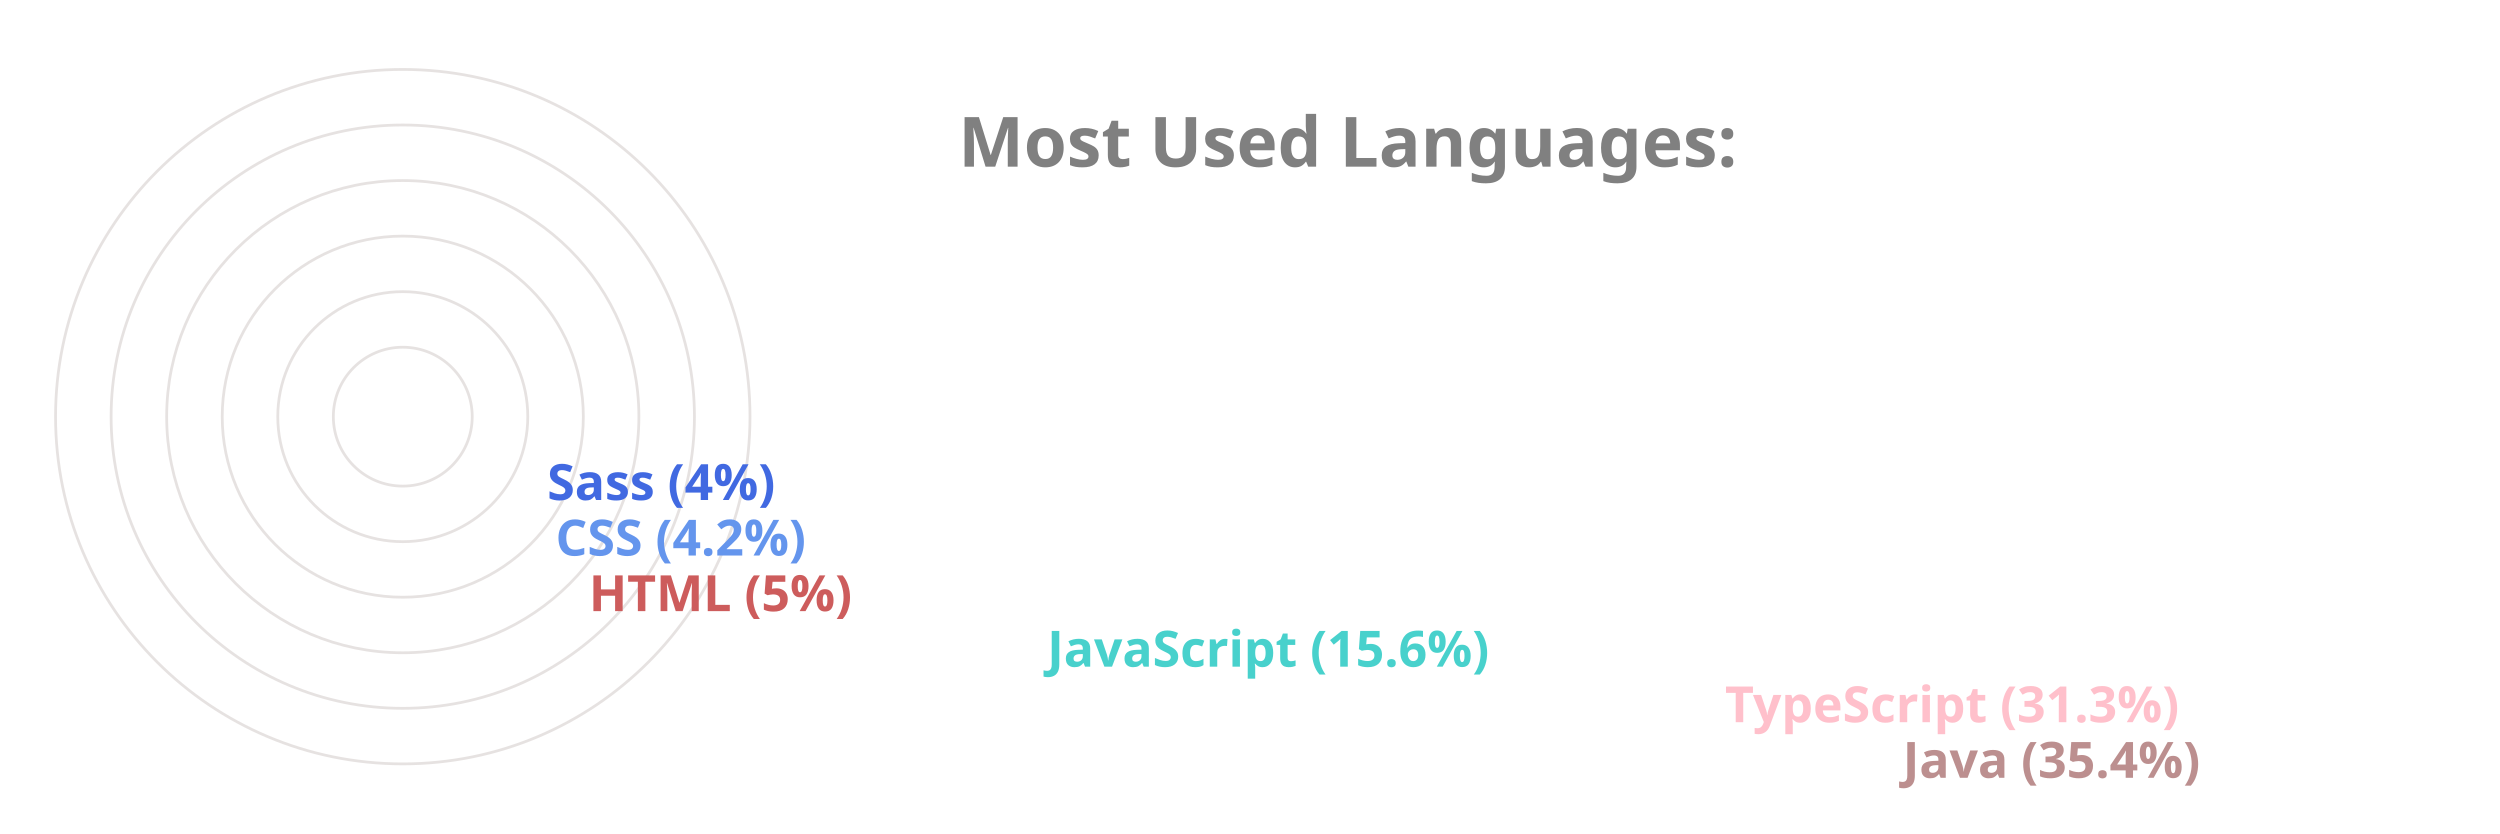
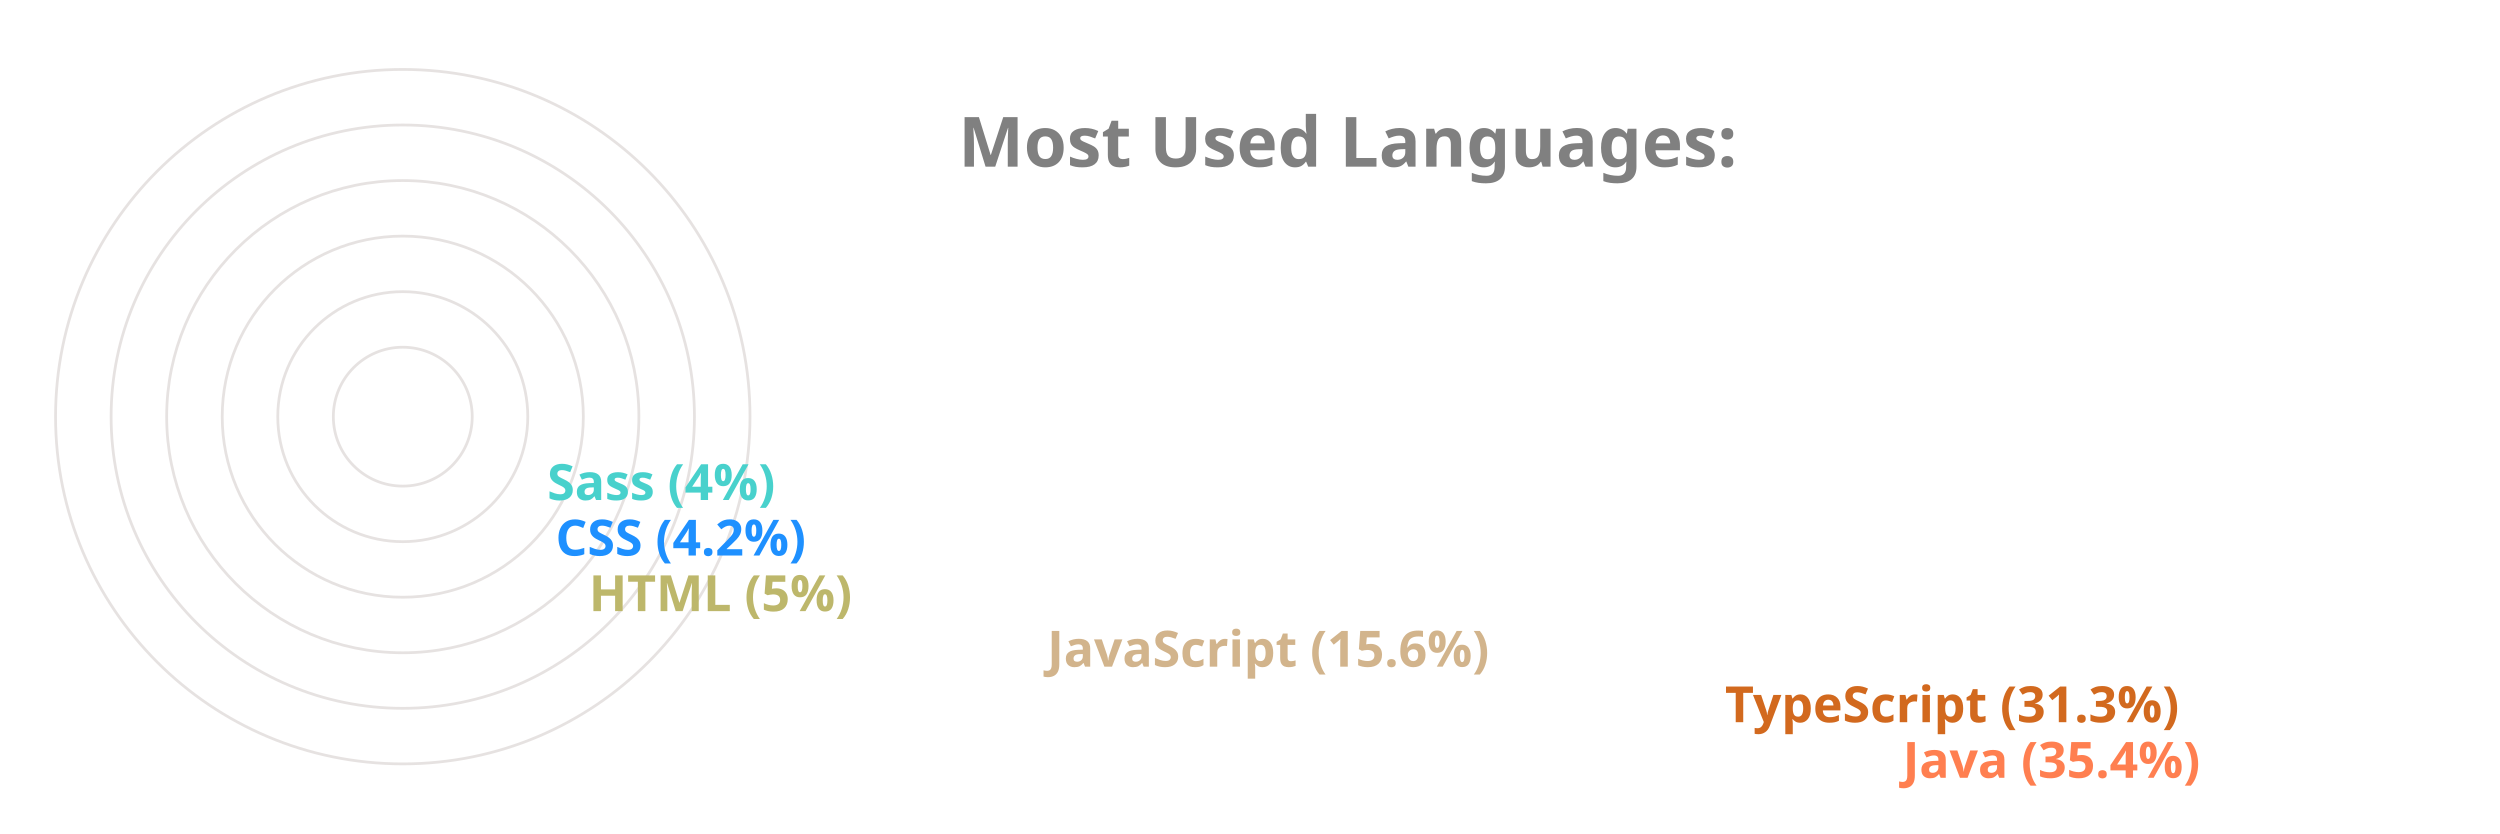
<svg xmlns="http://www.w3.org/2000/svg" viewBox="0 0 650 300" height="200px" width="600px">
  <style>
		.label {
			font: bold 25px sans-serif;
			color: #404040;
			-webkit-text-stroke: 1px white;
	  	}
		.name {
			font: bold 18px sans-serif;
			color: #404040;
	  	}

		.line {
			stroke-dasharray: 1000;
			stroke-dashoffset: 1000;
			animation: dash 3.5s ease-in-out forwards;	
			animation-iteration-count: infinite;
			animation-direction: alternate-reverse;
		}

		.path {
			stroke-dasharray: 1000;
			stroke-dashoffset: 1000;
			animation: dash 3.5s ease-in-out forwards;	
			animation-iteration-count: infinite;
			animation-direction: alternate-reverse;
		}
		  
		@keyframes dash {
			to {
				stroke-dashoffset: 0;
			}
		}

	</style>
  <g stroke="#E6E2E1" fill="none" stroke-width="1">
    <circle cx="20" cy="150" r="125" />
    <circle cx="20" cy="150" r="105" />
    <circle cx="20" cy="150" r="85" />
    <circle cx="20" cy="150" r="65" />
    <circle cx="20" cy="150" r="45" />
    <circle cx="20" cy="150" r="25" />
  </g>
  <g fill="none" stroke-width="20" class="line">
-     <line x2="550" y2="275" x1="20" y1="275" stroke="RosyBrown" />
-     <line x2="486" y2="255" x1="20" y1="255" stroke="Pink" />
-     <line x2="242" y2="235" x1="20" y1="235" stroke="MediumTurquoise" />
-     <line x2="77" y2="215" x1="20" y1="215" stroke="IndianRed" />
-     <line x2="65" y2="195" x1="20" y1="195" stroke="CornflowerBlue" />
-     <line x2="62" y2="175" x1="20" y1="175" stroke="RoyalBlue" />
+     <line x2="550" y2="275" x1="20" y1="275" stroke="Coral" />
+     <line x2="486" y2="255" x1="20" y1="255" stroke="Chocolate" />
+     <line x2="242" y2="235" x1="20" y1="235" stroke="Tan" />
+     <line x2="77" y2="215" x1="20" y1="215" stroke="DarkKhaki" />
+     <line x2="65" y2="195" x1="20" y1="195" stroke="DodgerBlue" />
+     <line x2="62" y2="175" x1="20" y1="175" stroke="MediumTurquoise" />
  </g>
  <g fill="none" stroke-width="20" stroke-linecap="round" class="path">
-     <path d="M 20 275 A 125 125 45 0 1 -82 78" stroke="RosyBrown" />
-     <path d="M 20 255 A 105 105 45 0 1 -70 95" stroke="Pink" />
-     <path d="M 20 235 A 85 85 45 0 1 -61 126" stroke="MediumTurquoise" />
-     <path d="M 20 215 A 65 65 45 0 1 -44 144" stroke="IndianRed" />
-     <path d="M 20 195 A 45 45 45 0 1 -24 146" stroke="CornflowerBlue" />
-     <path d="M 20 175 A 25 25 45 0 1 -4 148" stroke="RoyalBlue" />
+     <path d="M 20 275 A 125 125 45 0 1 -82 78" stroke="Coral" />
+     <path d="M 20 255 A 105 105 45 0 1 -70 95" stroke="Chocolate" />
+     <path d="M 20 235 A 85 85 45 0 1 -61 126" stroke="Tan" />
+     <path d="M 20 215 A 65 65 45 0 1 -44 144" stroke="DarkKhaki" />
+     <path d="M 20 195 A 45 45 45 0 1 -24 146" stroke="DodgerBlue" />
+     <path d="M 20 175 A 25 25 45 0 1 -4 148" stroke="MediumTurquoise" />
  </g>
  <g class="name">
-     <text x="560" y="280" fill="RosyBrown">Java (35.4%)</text>
-     <text x="496" y="260" fill="Pink">TypeScript (31.3%)</text>
-     <text x="252" y="240" fill="MediumTurquoise">JavaScript (15.6%)</text>
-     <text x="87" y="220" fill="IndianRed">HTML (5%)</text>
-     <text x="75" y="200" fill="CornflowerBlue">CSS (4.2%)</text>
-     <text x="72" y="180" fill="RoyalBlue">Sass (4%)</text>
+     <text x="560" y="280" fill="Coral">Java (35.4%)</text>
+     <text x="496" y="260" fill="Chocolate">TypeScript (31.3%)</text>
+     <text x="252" y="240" fill="Tan">JavaScript (15.6%)</text>
+     <text x="87" y="220" fill="DarkKhaki">HTML (5%)</text>
+     <text x="75" y="200" fill="DodgerBlue">CSS (4.2%)</text>
+     <text x="72" y="180" fill="MediumTurquoise">Sass (4%)</text>
  </g>
  <g class="label">
    <text x="220" y="60" fill="grey">Most Used Languages:</text>
  </g>
</svg>
